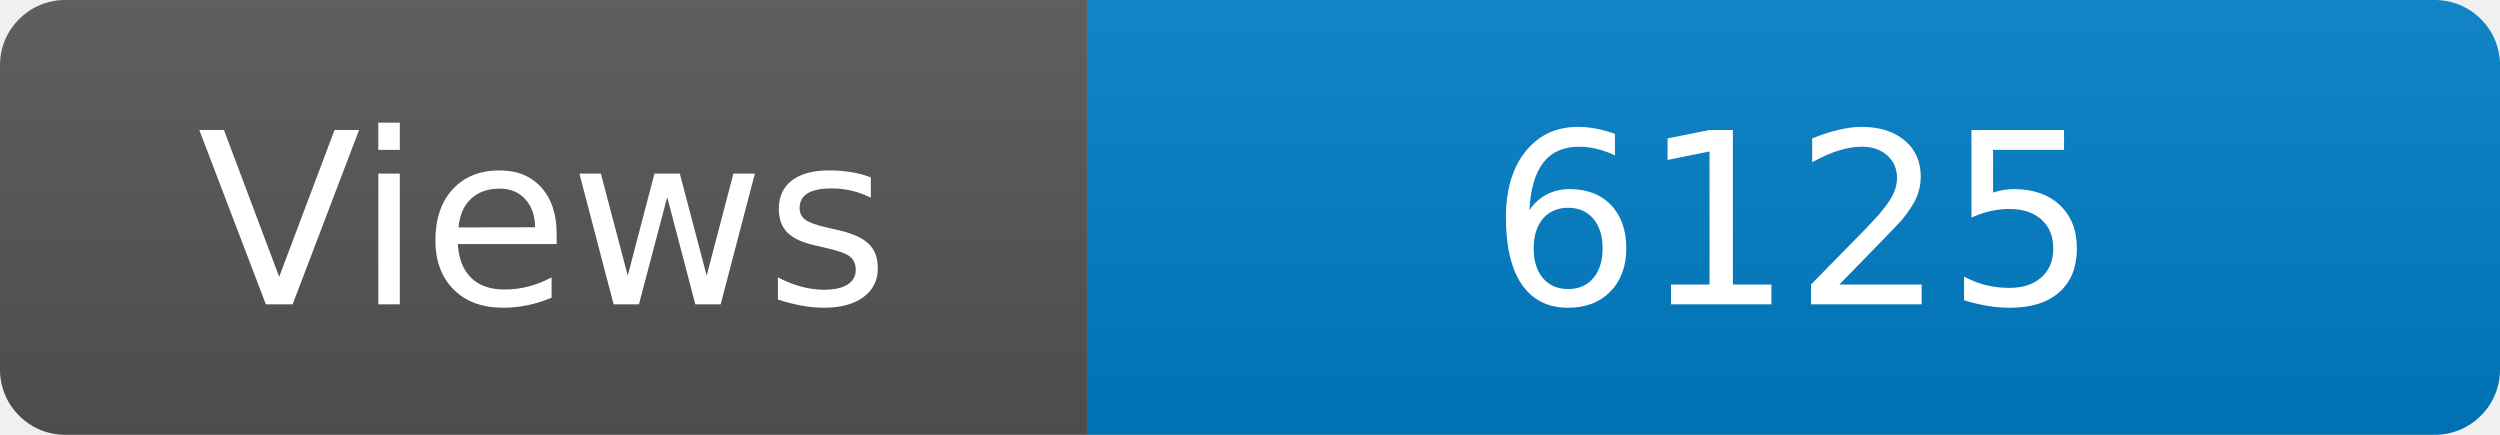
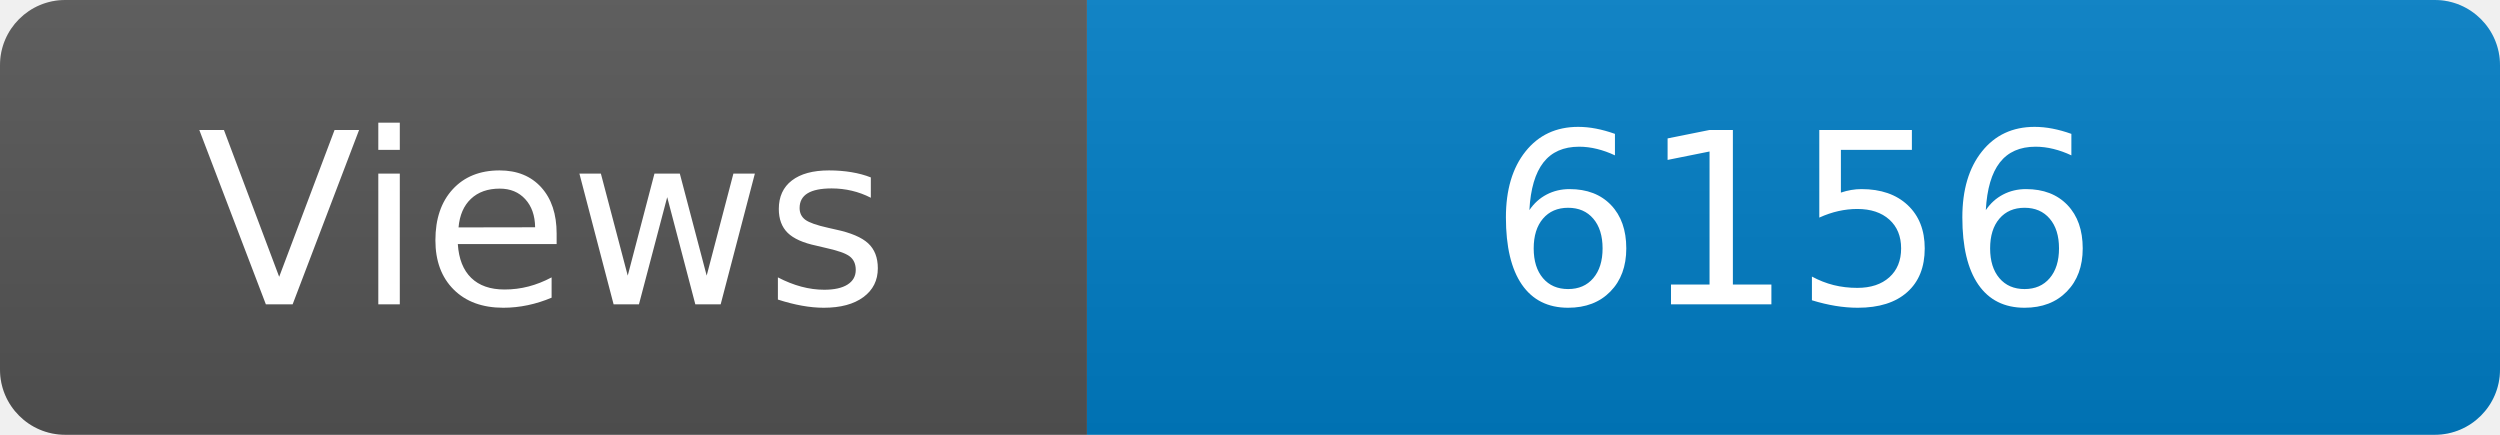
<svg xmlns="http://www.w3.org/2000/svg" width="115" height="20" role="img" aria-label="Maintained?: yes">
  <linearGradient id="s" x2="0" y2="100%">
    <stop offset="0" stop-color="#bbb" stop-opacity=".1" />
    <stop offset="1" stop-opacity=".1" />
  </linearGradient>
  <clipPath id="r">
    <rect width="115" height="20" rx="3" fill="#fff" />
  </clipPath>
  <g clip-path="url(#r)">
    <rect width="50" height="20" fill="#555" />
    <rect x="50" width="160" height="20" fill="#007ec6" />
    <rect width="115" height="20" fill="url(#s)" />
  </g>
  <g fill="#fff" text-anchor="middle" font-family="Verdana,Geneva,DejaVu Sans,sans-serif" font-size="110">
    <text x="250" y="140" transform="scale(.1)" fill="#fff">Views</text>
-     <text x="825" y="140" transform="scale(.1)" fill="#fff">6125</text>
+     <text x="825" y="140" transform="scale(.1)" fill="#fff">6156</text>
  </g>
</svg>
